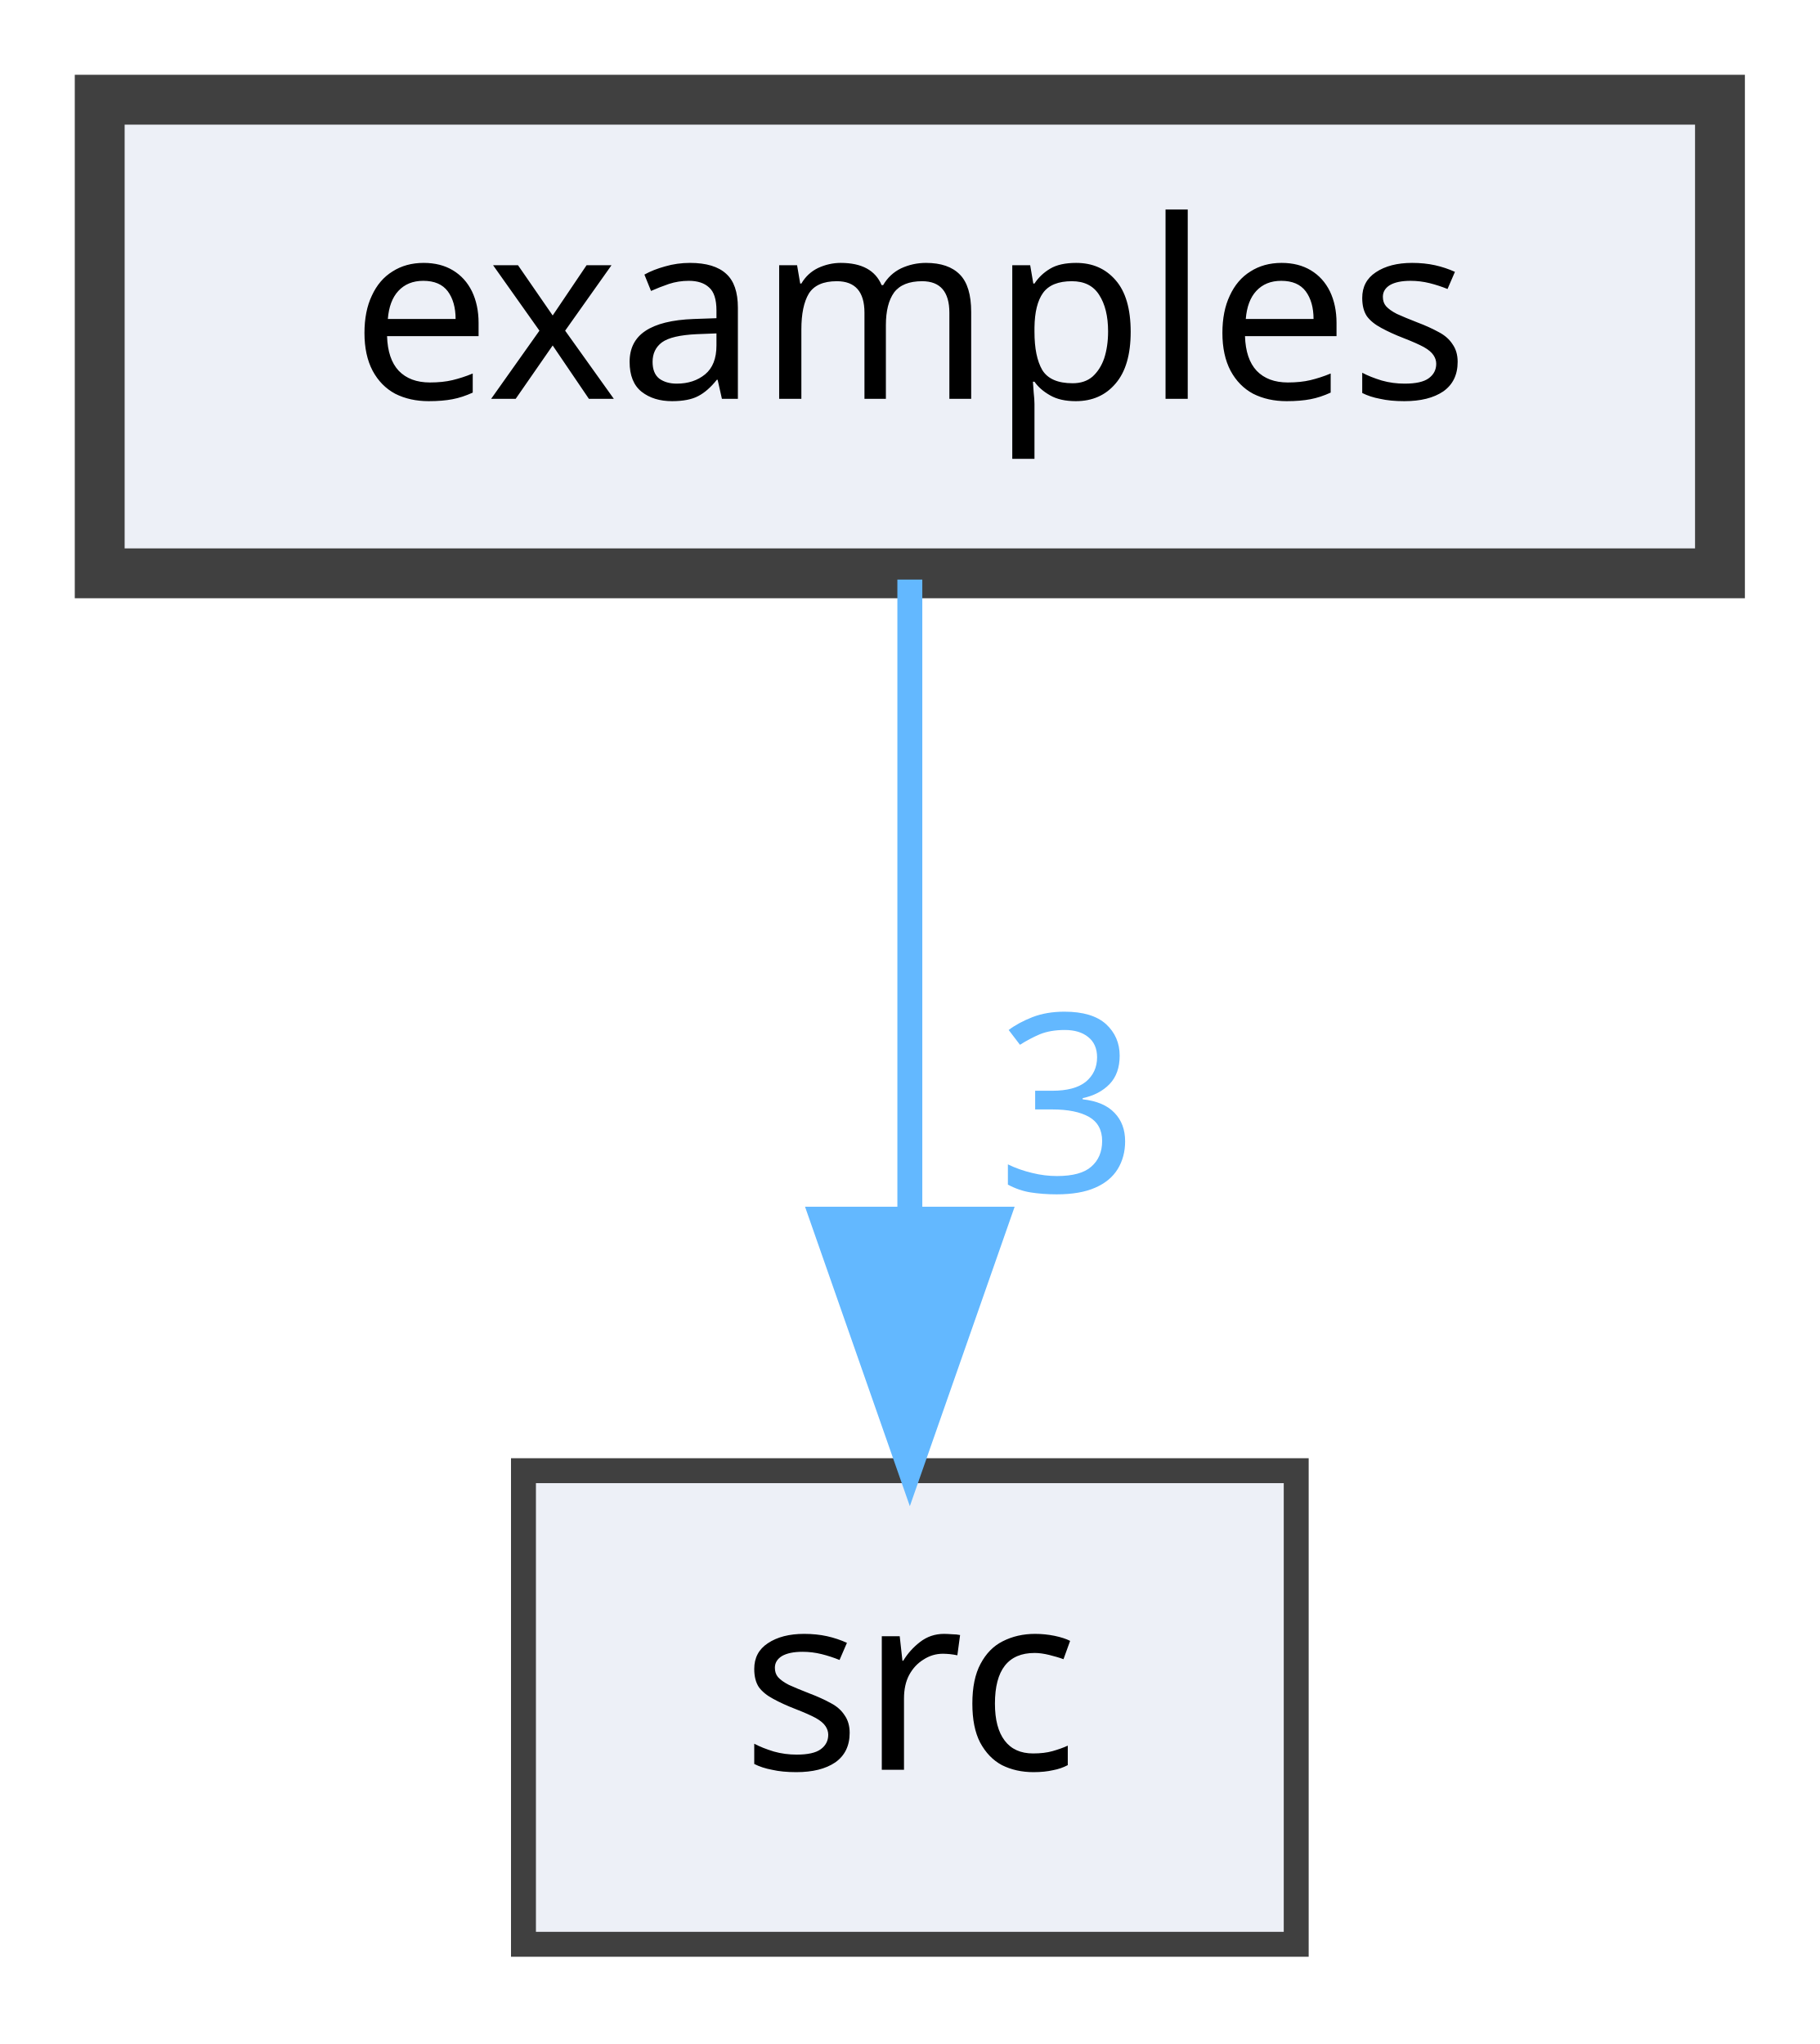
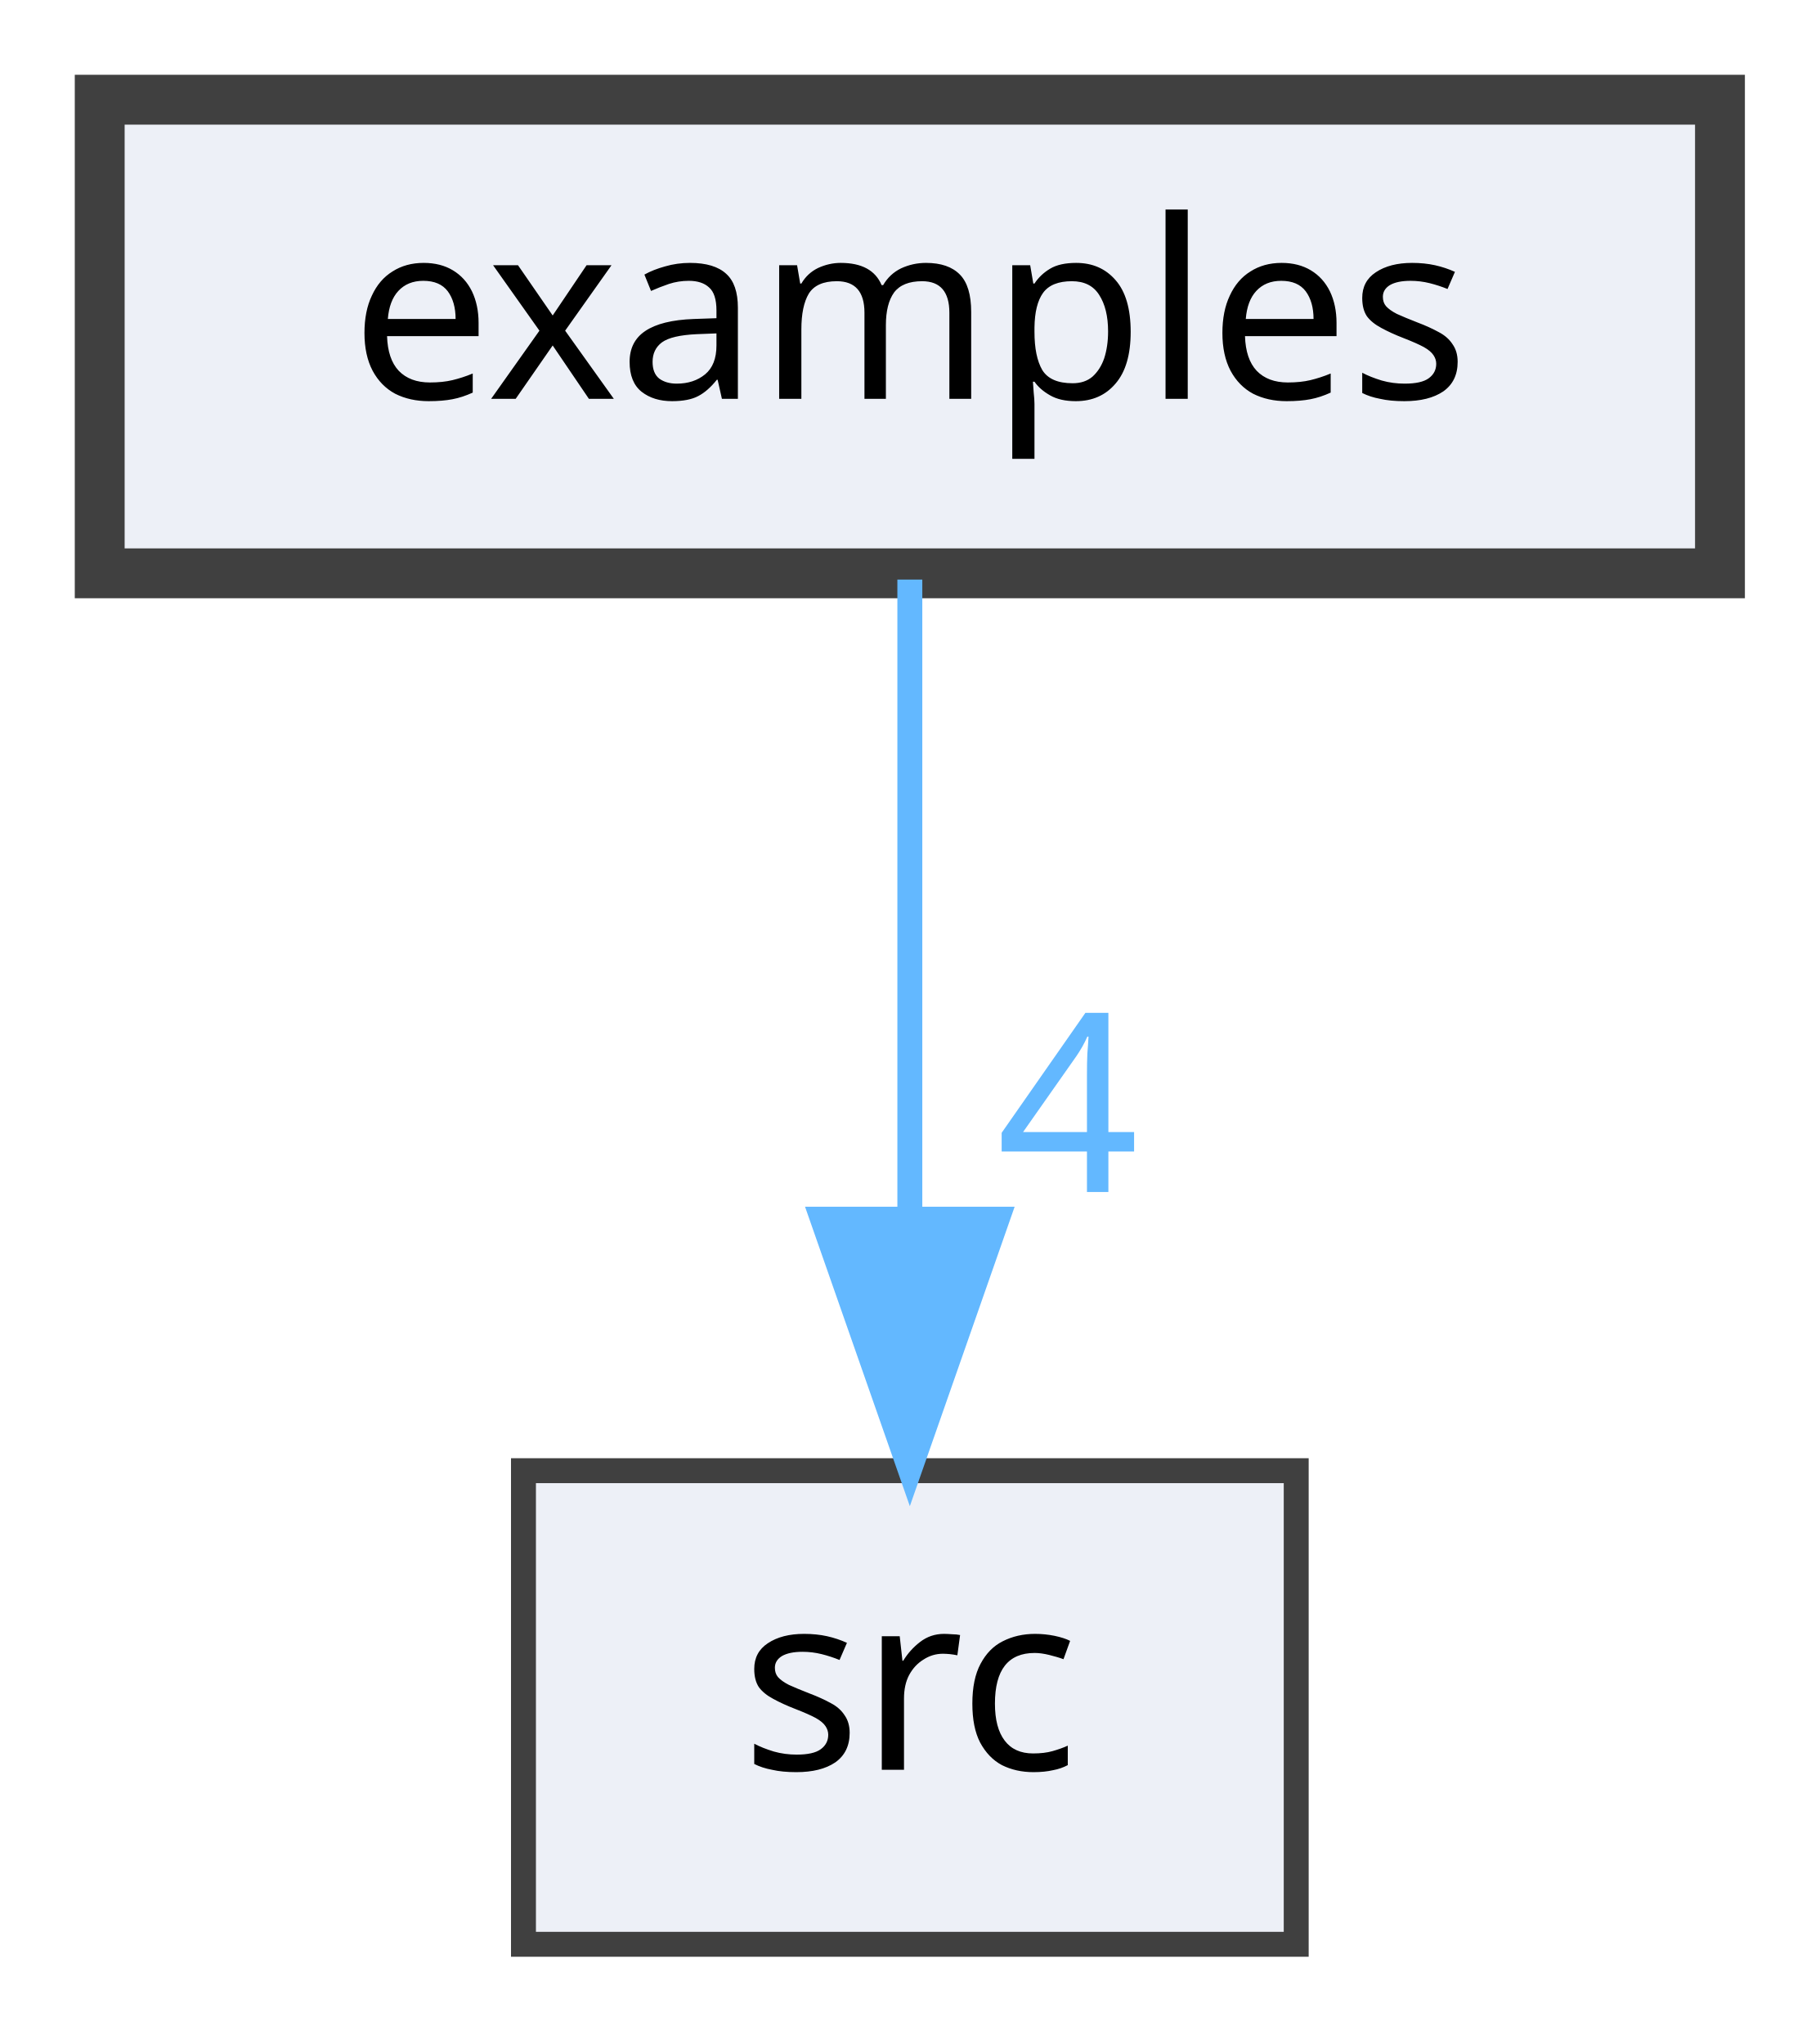
<svg xmlns="http://www.w3.org/2000/svg" xmlns:xlink="http://www.w3.org/1999/xlink" width="73pt" height="82pt" viewBox="0.00 0.00 73.00 82.00">
  <g id="graph0" class="graph" transform="scale(1 1) rotate(0) translate(4 78)">
    <g id="node1" class="node">
      <g id="a_node1">
        <a xlink:href="dir_d28a4824dc47e487b107a5db32ef43c4.html" target="_top" xlink:title="Collection of useful examples, showcasing different ways of using vector.">
          <polygon fill="#edf0f7" stroke="#404040" stroke-width="2" points="65,-74 0,-74 0,-55 65,-55 65,-74" />
          <text text-anchor="middle" x="32.5" y="-62" font-family="Mononoki" font-size="10.00">examples</text>
        </a>
      </g>
    </g>
    <g id="node2" class="node">
      <g id="a_node2">
        <a xlink:href="dir_68267d1309a1af8e8297ef4c3efbcdba.html" target="_top" xlink:title="src">
          <polygon fill="#edf0f7" stroke="#404040" points="48,-19 17,-19 17,0 48,0 48,-19" />
          <text text-anchor="middle" x="32.5" y="-7" font-family="Mononoki" font-size="10.00">src</text>
        </a>
      </g>
    </g>
    <g id="edge1" class="edge">
      <g id="a_edge1">
        <a xlink:href="dir_000001_000002.html" target="_top">
          <path fill="none" stroke="#63b8ff" d="M32.5,-54.75C32.5,-47.8 32.5,-37.85 32.5,-29.13" />
          <polygon fill="#63b8ff" stroke="#63b8ff" points="36,-29.09 32.5,-19.09 29,-29.09 36,-29.09" />
        </a>
      </g>
      <g id="a_edge1-headlabel">
-         <a xlink:href="dir_000001_000002.html" target="_top" xlink:title="3">
-           <text text-anchor="middle" x="38.84" y="-30.18" font-family="Mononoki" font-size="10.00" fill="#63b8ff">3</text>
+         <a xlink:href="dir_000001_000002.html" target="_top" xlink:title="4">
+           <text text-anchor="middle" x="38.84" y="-30.18" font-family="Mononoki" font-size="10.00" fill="#63b8ff">4</text>
        </a>
      </g>
    </g>
  </g>
</svg>
